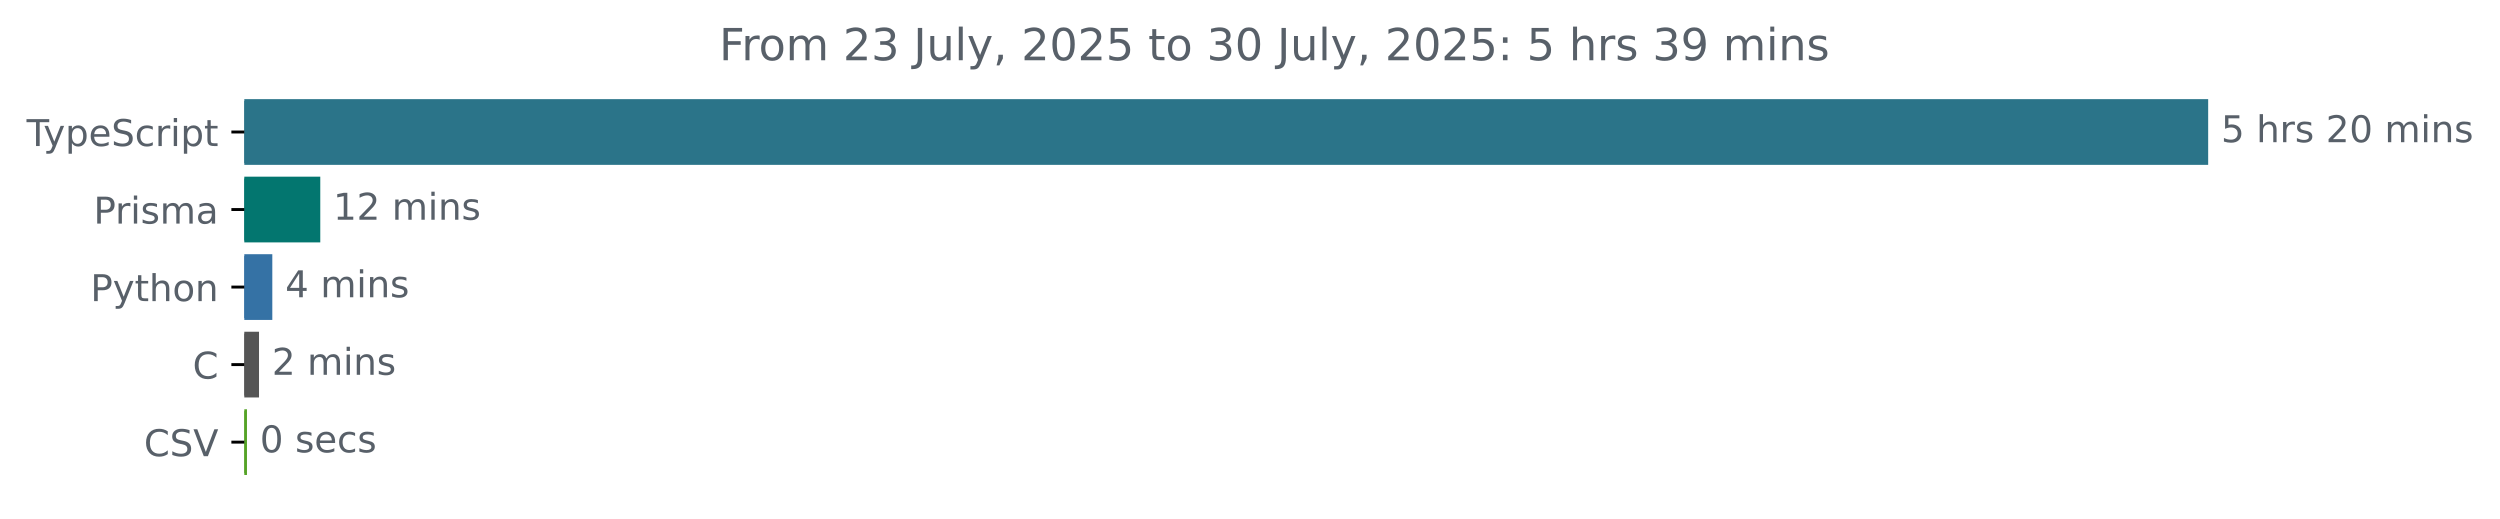
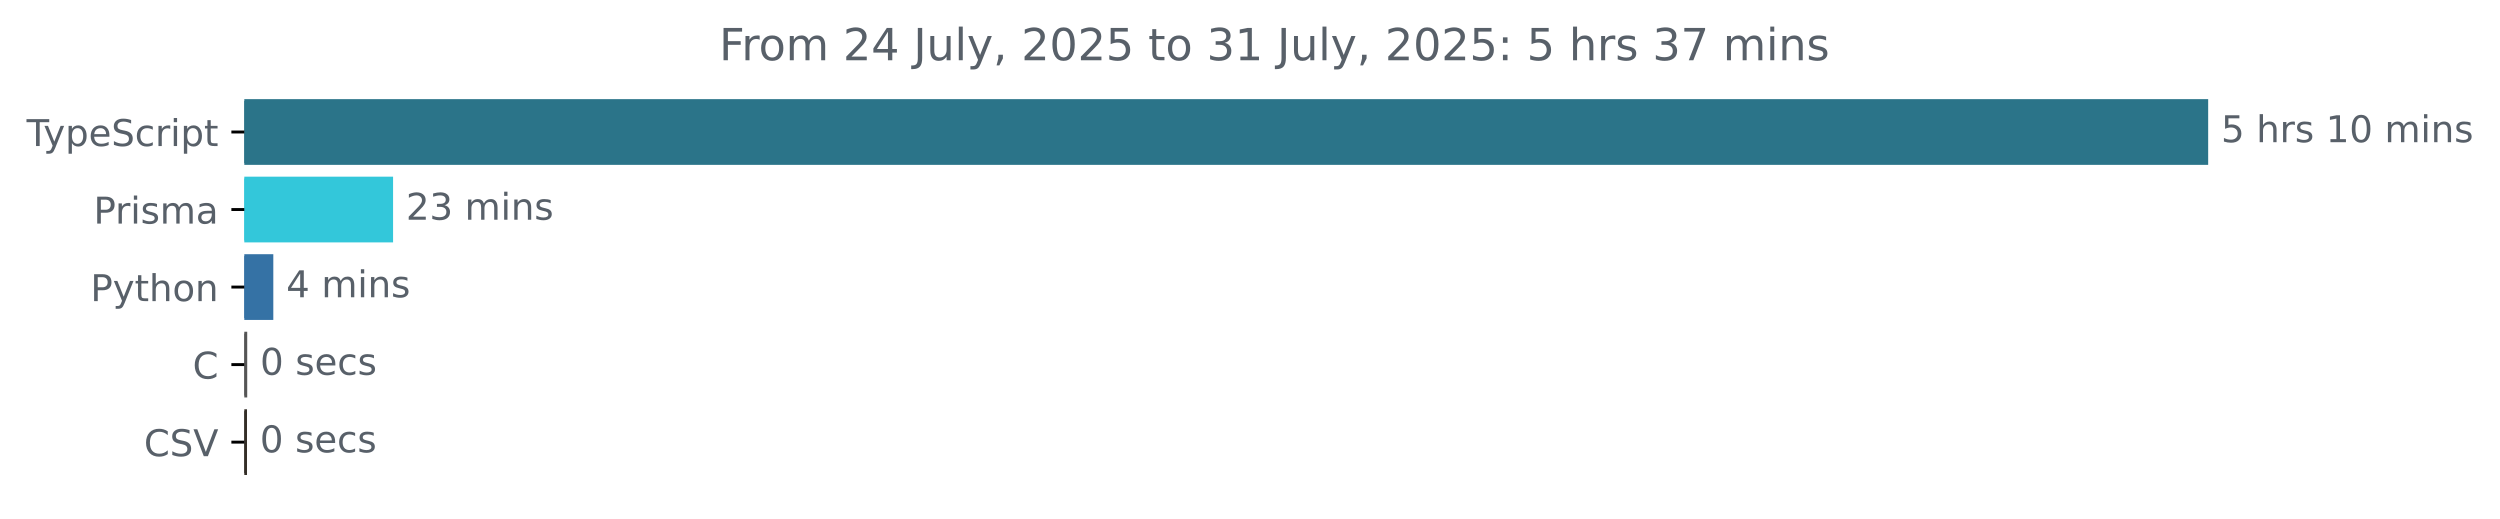
<svg xmlns="http://www.w3.org/2000/svg" xmlns:xlink="http://www.w3.org/1999/xlink" width="677.144pt" height="140.398pt" viewBox="0 0 677.144 140.398" version="1.1">
  <defs>
    <style type="text/css">*{stroke-linejoin: round; stroke-linecap: butt}</style>
  </defs>
  <g id="figure_1">
    <g id="patch_1">
      <path d="M -0 140.398  L 677.144 140.398  L 677.144 0  L -0 0  L -0 140.398  z " style="fill: none" />
    </g>
    <g id="axes_1">
      <g id="patch_2">
-         <path d="M 66.17 27.358  L 597.599 27.358  L 597.599 44.158  L 66.17 44.158  z " clip-path="url(#p4fc3f3457e)" style="fill: #2b7489; stroke: #2b7489; stroke-linejoin: miter" />
+         <path d="M 66.17 27.358  L 597.599 27.358  L 597.599 44.158  L 66.17 44.158  z " clip-path="url(#p5eab0ba413)" style="fill: #2b7489; stroke: #2b7489; stroke-linejoin: miter" />
      </g>
      <g id="patch_3">
-         <path d="M 66.17 48.358  L 86.249 48.358  L 86.249 65.158  L 66.17 65.158  z " clip-path="url(#p4fc3f3457e)" style="fill: #03766f; stroke: #03766f; stroke-linejoin: miter" />
+         <path d="M 66.17 48.358  L 105.967 48.358  L 105.967 65.158  L 66.17 65.158  z " clip-path="url(#p5eab0ba413)" style="fill: #33c7da; stroke: #33c7da; stroke-linejoin: miter" />
      </g>
      <g id="patch_4">
-         <path d="M 66.17 69.358  L 73.257 69.358  L 73.257 86.158  L 66.17 86.158  z " clip-path="url(#p4fc3f3457e)" style="fill: #3572a5; stroke: #3572a5; stroke-linejoin: miter" />
+         <path d="M 66.17 69.358  L 73.527 69.358  L 73.527 86.158  L 66.17 86.158  z " clip-path="url(#p5eab0ba413)" style="fill: #3572a5; stroke: #3572a5; stroke-linejoin: miter" />
      </g>
      <g id="patch_5">
-         <path d="M 66.17 90.358  L 69.657 90.358  L 69.657 107.158  L 66.17 107.158  z " clip-path="url(#p4fc3f3457e)" style="fill: #555555; stroke: #555555; stroke-linejoin: miter" />
+         <path d="M 66.17 90.358  L 66.46 90.358  L 66.46 107.158  L 66.17 107.158  z " clip-path="url(#p5eab0ba413)" style="fill: #555555; stroke: #555555; stroke-linejoin: miter" />
      </g>
      <g id="patch_6">
-         <path d="M 66.17 111.358  L 66.395 111.358  L 66.395 128.158  L 66.17 128.158  z " clip-path="url(#p4fc3f3457e)" style="fill: #55a326; stroke: #55a326; stroke-linejoin: miter" />
+         <path d="M 66.17 111.358  L 66.402 111.358  L 66.402 128.158  L 66.17 128.158  z " clip-path="url(#p5eab0ba413)" style="fill: #342e27; stroke: #342e27; stroke-linejoin: miter" />
      </g>
      <g id="matplotlib.axis_1" />
      <g id="matplotlib.axis_2">
        <g id="ytick_1">
          <g id="line2d_1">
            <defs>
-               <path id="ma0023f2843" d="M 0 0  L -3.5 0  " style="stroke: #000000; stroke-width: 0.8" />
+               <path id="m554f0377d1" d="M 0 0  L -3.5 0  " style="stroke: #000000; stroke-width: 0.8" />
            </defs>
            <g>
-               <use xlink:href="#ma0023f2843" x="66.17" y="35.758" style="stroke: #000000; stroke-width: 0.8" />
+               <use xlink:href="#m554f0377d1" x="66.17" y="35.758" style="stroke: #000000; stroke-width: 0.8" />
            </g>
          </g>
          <g id="text_1">
            <g style="fill: #586069" transform="translate(7.2 39.55734) scale(0.1 -0.1)">
              <defs>
                <path id="DejaVuSans-54" d="M -19 4666  L 3928 4666  L 3928 4134  L 2272 4134  L 2272 0  L 1638 0  L 1638 4134  L -19 4134  L -19 4666  z " transform="scale(0.015625)" />
                <path id="DejaVuSans-79" d="M 2059 -325  Q 1816 -950 1584 -1140  Q 1353 -1331 966 -1331  L 506 -1331  L 506 -850  L 844 -850  Q 1081 -850 1212 -737  Q 1344 -625 1503 -206  L 1606 56  L 191 3500  L 800 3500  L 1894 763  L 2988 3500  L 3597 3500  L 2059 -325  z " transform="scale(0.015625)" />
                <path id="DejaVuSans-70" d="M 1159 525  L 1159 -1331  L 581 -1331  L 581 3500  L 1159 3500  L 1159 2969  Q 1341 3281 1617 3432  Q 1894 3584 2278 3584  Q 2916 3584 3314 3078  Q 3713 2572 3713 1747  Q 3713 922 3314 415  Q 2916 -91 2278 -91  Q 1894 -91 1617 61  Q 1341 213 1159 525  z M 3116 1747  Q 3116 2381 2855 2742  Q 2594 3103 2138 3103  Q 1681 3103 1420 2742  Q 1159 2381 1159 1747  Q 1159 1113 1420 752  Q 1681 391 2138 391  Q 2594 391 2855 752  Q 3116 1113 3116 1747  z " transform="scale(0.015625)" />
                <path id="DejaVuSans-65" d="M 3597 1894  L 3597 1613  L 953 1613  Q 991 1019 1311 708  Q 1631 397 2203 397  Q 2534 397 2845 478  Q 3156 559 3463 722  L 3463 178  Q 3153 47 2828 -22  Q 2503 -91 2169 -91  Q 1331 -91 842 396  Q 353 884 353 1716  Q 353 2575 817 3079  Q 1281 3584 2069 3584  Q 2775 3584 3186 3129  Q 3597 2675 3597 1894  z M 3022 2063  Q 3016 2534 2758 2815  Q 2500 3097 2075 3097  Q 1594 3097 1305 2825  Q 1016 2553 972 2059  L 3022 2063  z " transform="scale(0.015625)" />
                <path id="DejaVuSans-53" d="M 3425 4513  L 3425 3897  Q 3066 4069 2747 4153  Q 2428 4238 2131 4238  Q 1616 4238 1336 4038  Q 1056 3838 1056 3469  Q 1056 3159 1242 3001  Q 1428 2844 1947 2747  L 2328 2669  Q 3034 2534 3370 2195  Q 3706 1856 3706 1288  Q 3706 609 3251 259  Q 2797 -91 1919 -91  Q 1588 -91 1214 -16  Q 841 59 441 206  L 441 856  Q 825 641 1194 531  Q 1563 422 1919 422  Q 2459 422 2753 634  Q 3047 847 3047 1241  Q 3047 1584 2836 1778  Q 2625 1972 2144 2069  L 1759 2144  Q 1053 2284 737 2584  Q 422 2884 422 3419  Q 422 4038 858 4394  Q 1294 4750 2059 4750  Q 2388 4750 2728 4690  Q 3069 4631 3425 4513  z " transform="scale(0.015625)" />
                <path id="DejaVuSans-63" d="M 3122 3366  L 3122 2828  Q 2878 2963 2633 3030  Q 2388 3097 2138 3097  Q 1578 3097 1268 2742  Q 959 2388 959 1747  Q 959 1106 1268 751  Q 1578 397 2138 397  Q 2388 397 2633 464  Q 2878 531 3122 666  L 3122 134  Q 2881 22 2623 -34  Q 2366 -91 2075 -91  Q 1284 -91 818 406  Q 353 903 353 1747  Q 353 2603 823 3093  Q 1294 3584 2113 3584  Q 2378 3584 2631 3529  Q 2884 3475 3122 3366  z " transform="scale(0.015625)" />
                <path id="DejaVuSans-72" d="M 2631 2963  Q 2534 3019 2420 3045  Q 2306 3072 2169 3072  Q 1681 3072 1420 2755  Q 1159 2438 1159 1844  L 1159 0  L 581 0  L 581 3500  L 1159 3500  L 1159 2956  Q 1341 3275 1631 3429  Q 1922 3584 2338 3584  Q 2397 3584 2469 3576  Q 2541 3569 2628 3553  L 2631 2963  z " transform="scale(0.015625)" />
                <path id="DejaVuSans-69" d="M 603 3500  L 1178 3500  L 1178 0  L 603 0  L 603 3500  z M 603 4863  L 1178 4863  L 1178 4134  L 603 4134  L 603 4863  z " transform="scale(0.015625)" />
                <path id="DejaVuSans-74" d="M 1172 4494  L 1172 3500  L 2356 3500  L 2356 3053  L 1172 3053  L 1172 1153  Q 1172 725 1289 603  Q 1406 481 1766 481  L 2356 481  L 2356 0  L 1766 0  Q 1100 0 847 248  Q 594 497 594 1153  L 594 3053  L 172 3053  L 172 3500  L 594 3500  L 594 4494  L 1172 4494  z " transform="scale(0.015625)" />
              </defs>
              <use xlink:href="#DejaVuSans-54" />
              <use xlink:href="#DejaVuSans-79" x="45.459" />
              <use xlink:href="#DejaVuSans-70" x="104.639" />
              <use xlink:href="#DejaVuSans-65" x="168.115" />
              <use xlink:href="#DejaVuSans-53" x="229.639" />
              <use xlink:href="#DejaVuSans-63" x="293.115" />
              <use xlink:href="#DejaVuSans-72" x="348.096" />
              <use xlink:href="#DejaVuSans-69" x="389.209" />
              <use xlink:href="#DejaVuSans-70" x="416.992" />
              <use xlink:href="#DejaVuSans-74" x="480.469" />
            </g>
          </g>
        </g>
        <g id="ytick_2">
          <g id="line2d_2">
            <g>
-               <use xlink:href="#ma0023f2843" x="66.17" y="56.758" style="stroke: #000000; stroke-width: 0.8" />
+               <use xlink:href="#m554f0377d1" x="66.17" y="56.758" style="stroke: #000000; stroke-width: 0.8" />
            </g>
          </g>
          <g id="text_2">
            <g style="fill: #586069" transform="translate(25.34844 60.55734) scale(0.1 -0.1)">
              <defs>
                <path id="DejaVuSans-50" d="M 1259 4147  L 1259 2394  L 2053 2394  Q 2494 2394 2734 2622  Q 2975 2850 2975 3272  Q 2975 3691 2734 3919  Q 2494 4147 2053 4147  L 1259 4147  z M 628 4666  L 2053 4666  Q 2838 4666 3239 4311  Q 3641 3956 3641 3272  Q 3641 2581 3239 2228  Q 2838 1875 2053 1875  L 1259 1875  L 1259 0  L 628 0  L 628 4666  z " transform="scale(0.015625)" />
                <path id="DejaVuSans-73" d="M 2834 3397  L 2834 2853  Q 2591 2978 2328 3040  Q 2066 3103 1784 3103  Q 1356 3103 1142 2972  Q 928 2841 928 2578  Q 928 2378 1081 2264  Q 1234 2150 1697 2047  L 1894 2003  Q 2506 1872 2764 1633  Q 3022 1394 3022 966  Q 3022 478 2636 193  Q 2250 -91 1575 -91  Q 1294 -91 989 -36  Q 684 19 347 128  L 347 722  Q 666 556 975 473  Q 1284 391 1588 391  Q 1994 391 2212 530  Q 2431 669 2431 922  Q 2431 1156 2273 1281  Q 2116 1406 1581 1522  L 1381 1569  Q 847 1681 609 1914  Q 372 2147 372 2553  Q 372 3047 722 3315  Q 1072 3584 1716 3584  Q 2034 3584 2315 3537  Q 2597 3491 2834 3397  z " transform="scale(0.015625)" />
                <path id="DejaVuSans-6d" d="M 3328 2828  Q 3544 3216 3844 3400  Q 4144 3584 4550 3584  Q 5097 3584 5394 3201  Q 5691 2819 5691 2113  L 5691 0  L 5113 0  L 5113 2094  Q 5113 2597 4934 2840  Q 4756 3084 4391 3084  Q 3944 3084 3684 2787  Q 3425 2491 3425 1978  L 3425 0  L 2847 0  L 2847 2094  Q 2847 2600 2669 2842  Q 2491 3084 2119 3084  Q 1678 3084 1418 2786  Q 1159 2488 1159 1978  L 1159 0  L 581 0  L 581 3500  L 1159 3500  L 1159 2956  Q 1356 3278 1631 3431  Q 1906 3584 2284 3584  Q 2666 3584 2933 3390  Q 3200 3197 3328 2828  z " transform="scale(0.015625)" />
                <path id="DejaVuSans-61" d="M 2194 1759  Q 1497 1759 1228 1600  Q 959 1441 959 1056  Q 959 750 1161 570  Q 1363 391 1709 391  Q 2188 391 2477 730  Q 2766 1069 2766 1631  L 2766 1759  L 2194 1759  z M 3341 1997  L 3341 0  L 2766 0  L 2766 531  Q 2569 213 2275 61  Q 1981 -91 1556 -91  Q 1019 -91 701 211  Q 384 513 384 1019  Q 384 1609 779 1909  Q 1175 2209 1959 2209  L 2766 2209  L 2766 2266  Q 2766 2663 2505 2880  Q 2244 3097 1772 3097  Q 1472 3097 1187 3025  Q 903 2953 641 2809  L 641 3341  Q 956 3463 1253 3523  Q 1550 3584 1831 3584  Q 2591 3584 2966 3190  Q 3341 2797 3341 1997  z " transform="scale(0.015625)" />
              </defs>
              <use xlink:href="#DejaVuSans-50" />
              <use xlink:href="#DejaVuSans-72" x="58.553" />
              <use xlink:href="#DejaVuSans-69" x="99.666" />
              <use xlink:href="#DejaVuSans-73" x="127.449" />
              <use xlink:href="#DejaVuSans-6d" x="179.549" />
              <use xlink:href="#DejaVuSans-61" x="276.961" />
            </g>
          </g>
        </g>
        <g id="ytick_3">
          <g id="line2d_3">
            <g>
-               <use xlink:href="#ma0023f2843" x="66.17" y="77.758" style="stroke: #000000; stroke-width: 0.8" />
+               <use xlink:href="#m554f0377d1" x="66.17" y="77.758" style="stroke: #000000; stroke-width: 0.8" />
            </g>
          </g>
          <g id="text_3">
            <g style="fill: #586069" transform="translate(24.50781 81.55734) scale(0.1 -0.1)">
              <defs>
                <path id="DejaVuSans-68" d="M 3513 2113  L 3513 0  L 2938 0  L 2938 2094  Q 2938 2591 2744 2837  Q 2550 3084 2163 3084  Q 1697 3084 1428 2787  Q 1159 2491 1159 1978  L 1159 0  L 581 0  L 581 4863  L 1159 4863  L 1159 2956  Q 1366 3272 1645 3428  Q 1925 3584 2291 3584  Q 2894 3584 3203 3211  Q 3513 2838 3513 2113  z " transform="scale(0.015625)" />
                <path id="DejaVuSans-6f" d="M 1959 3097  Q 1497 3097 1228 2736  Q 959 2375 959 1747  Q 959 1119 1226 758  Q 1494 397 1959 397  Q 2419 397 2687 759  Q 2956 1122 2956 1747  Q 2956 2369 2687 2733  Q 2419 3097 1959 3097  z M 1959 3584  Q 2709 3584 3137 3096  Q 3566 2609 3566 1747  Q 3566 888 3137 398  Q 2709 -91 1959 -91  Q 1206 -91 779 398  Q 353 888 353 1747  Q 353 2609 779 3096  Q 1206 3584 1959 3584  z " transform="scale(0.015625)" />
                <path id="DejaVuSans-6e" d="M 3513 2113  L 3513 0  L 2938 0  L 2938 2094  Q 2938 2591 2744 2837  Q 2550 3084 2163 3084  Q 1697 3084 1428 2787  Q 1159 2491 1159 1978  L 1159 0  L 581 0  L 581 3500  L 1159 3500  L 1159 2956  Q 1366 3272 1645 3428  Q 1925 3584 2291 3584  Q 2894 3584 3203 3211  Q 3513 2838 3513 2113  z " transform="scale(0.015625)" />
              </defs>
              <use xlink:href="#DejaVuSans-50" />
              <use xlink:href="#DejaVuSans-79" x="60.303" />
              <use xlink:href="#DejaVuSans-74" x="119.482" />
              <use xlink:href="#DejaVuSans-68" x="158.691" />
              <use xlink:href="#DejaVuSans-6f" x="222.07" />
              <use xlink:href="#DejaVuSans-6e" x="283.252" />
            </g>
          </g>
        </g>
        <g id="ytick_4">
          <g id="line2d_4">
            <g>
-               <use xlink:href="#ma0023f2843" x="66.17" y="98.758" style="stroke: #000000; stroke-width: 0.8" />
+               <use xlink:href="#m554f0377d1" x="66.17" y="98.758" style="stroke: #000000; stroke-width: 0.8" />
            </g>
          </g>
          <g id="text_4">
            <g style="fill: #586069" transform="translate(52.1875 102.5573) scale(0.1 -0.1)">
              <defs>
                <path id="DejaVuSans-43" d="M 4122 4306  L 4122 3641  Q 3803 3938 3442 4084  Q 3081 4231 2675 4231  Q 1875 4231 1450 3742  Q 1025 3253 1025 2328  Q 1025 1406 1450 917  Q 1875 428 2675 428  Q 3081 428 3442 575  Q 3803 722 4122 1019  L 4122 359  Q 3791 134 3420 21  Q 3050 -91 2638 -91  Q 1578 -91 968 557  Q 359 1206 359 2328  Q 359 3453 968 4101  Q 1578 4750 2638 4750  Q 3056 4750 3426 4639  Q 3797 4528 4122 4306  z " transform="scale(0.015625)" />
              </defs>
              <use xlink:href="#DejaVuSans-43" />
            </g>
          </g>
        </g>
        <g id="ytick_5">
          <g id="line2d_5">
            <g>
-               <use xlink:href="#ma0023f2843" x="66.17" y="119.758" style="stroke: #000000; stroke-width: 0.8" />
+               <use xlink:href="#m554f0377d1" x="66.17" y="119.758" style="stroke: #000000; stroke-width: 0.8" />
            </g>
          </g>
          <g id="text_5">
            <g style="fill: #586069" transform="translate(38.99844 123.5573) scale(0.1 -0.1)">
              <defs>
                <path id="DejaVuSans-56" d="M 1831 0  L 50 4666  L 709 4666  L 2188 738  L 3669 4666  L 4325 4666  L 2547 0  L 1831 0  z " transform="scale(0.015625)" />
              </defs>
              <use xlink:href="#DejaVuSans-43" />
              <use xlink:href="#DejaVuSans-53" x="69.824" />
              <use xlink:href="#DejaVuSans-56" x="133.301" />
            </g>
          </g>
        </g>
      </g>
      <g id="text_6">
        <g style="fill: #586069" transform="translate(601.5989 38.5175) scale(0.1 -0.1)">
          <defs>
            <path id="DejaVuSans-35" d="M 691 4666  L 3169 4666  L 3169 4134  L 1269 4134  L 1269 2991  Q 1406 3038 1543 3061  Q 1681 3084 1819 3084  Q 2600 3084 3056 2656  Q 3513 2228 3513 1497  Q 3513 744 3044 326  Q 2575 -91 1722 -91  Q 1428 -91 1123 -41  Q 819 9 494 109  L 494 744  Q 775 591 1075 516  Q 1375 441 1709 441  Q 2250 441 2565 725  Q 2881 1009 2881 1497  Q 2881 1984 2565 2268  Q 2250 2553 1709 2553  Q 1456 2553 1204 2497  Q 953 2441 691 2322  L 691 4666  z " transform="scale(0.015625)" />
            <path id="DejaVuSans-20" transform="scale(0.015625)" />
-             <path id="DejaVuSans-32" d="M 1228 531  L 3431 531  L 3431 0  L 469 0  L 469 531  Q 828 903 1448 1529  Q 2069 2156 2228 2338  Q 2531 2678 2651 2914  Q 2772 3150 2772 3378  Q 2772 3750 2511 3984  Q 2250 4219 1831 4219  Q 1534 4219 1204 4116  Q 875 4013 500 3803  L 500 4441  Q 881 4594 1212 4672  Q 1544 4750 1819 4750  Q 2544 4750 2975 4387  Q 3406 4025 3406 3419  Q 3406 3131 3298 2873  Q 3191 2616 2906 2266  Q 2828 2175 2409 1742  Q 1991 1309 1228 531  z " transform="scale(0.015625)" />
+             <path id="DejaVuSans-31" d="M 794 531  L 1825 531  L 1825 4091  L 703 3866  L 703 4441  L 1819 4666  L 2450 4666  L 2450 531  L 3481 531  L 3481 0  L 794 0  L 794 531  z " transform="scale(0.015625)" />
            <path id="DejaVuSans-30" d="M 2034 4250  Q 1547 4250 1301 3770  Q 1056 3291 1056 2328  Q 1056 1369 1301 889  Q 1547 409 2034 409  Q 2525 409 2770 889  Q 3016 1369 3016 2328  Q 3016 3291 2770 3770  Q 2525 4250 2034 4250  z M 2034 4750  Q 2819 4750 3233 4129  Q 3647 3509 3647 2328  Q 3647 1150 3233 529  Q 2819 -91 2034 -91  Q 1250 -91 836 529  Q 422 1150 422 2328  Q 422 3509 836 4129  Q 1250 4750 2034 4750  z " transform="scale(0.015625)" />
          </defs>
          <use xlink:href="#DejaVuSans-35" />
          <use xlink:href="#DejaVuSans-20" x="63.623" />
          <use xlink:href="#DejaVuSans-68" x="95.41" />
          <use xlink:href="#DejaVuSans-72" x="158.789" />
          <use xlink:href="#DejaVuSans-73" x="199.902" />
          <use xlink:href="#DejaVuSans-20" x="252.002" />
-           <use xlink:href="#DejaVuSans-32" x="283.789" />
+           <use xlink:href="#DejaVuSans-31" x="283.789" />
          <use xlink:href="#DejaVuSans-30" x="347.412" />
          <use xlink:href="#DejaVuSans-20" x="411.035" />
          <use xlink:href="#DejaVuSans-6d" x="442.822" />
          <use xlink:href="#DejaVuSans-69" x="540.234" />
          <use xlink:href="#DejaVuSans-6e" x="568.018" />
          <use xlink:href="#DejaVuSans-73" x="631.396" />
        </g>
      </g>
      <g id="text_7">
-         <g style="fill: #586069" transform="translate(90.24863 59.5175) scale(0.1 -0.1)">
-           <defs>
-             <path id="DejaVuSans-31" d="M 794 531  L 1825 531  L 1825 4091  L 703 3866  L 703 4441  L 1819 4666  L 2450 4666  L 2450 531  L 3481 531  L 3481 0  L 794 0  L 794 531  z " transform="scale(0.015625)" />
-           </defs>
-           <use xlink:href="#DejaVuSans-31" />
-           <use xlink:href="#DejaVuSans-32" x="63.623" />
+         <g style="fill: #586069" transform="translate(109.9666 59.5175) scale(0.1 -0.1)">
+           <defs>
+             <path id="DejaVuSans-32" d="M 1228 531  L 3431 531  L 3431 0  L 469 0  L 469 531  Q 828 903 1448 1529  Q 2069 2156 2228 2338  Q 2531 2678 2651 2914  Q 2772 3150 2772 3378  Q 2772 3750 2511 3984  Q 2250 4219 1831 4219  Q 1534 4219 1204 4116  Q 875 4013 500 3803  L 500 4441  Q 881 4594 1212 4672  Q 1544 4750 1819 4750  Q 2544 4750 2975 4387  Q 3406 4025 3406 3419  Q 3406 3131 3298 2873  Q 3191 2616 2906 2266  Q 2828 2175 2409 1742  Q 1991 1309 1228 531  z " transform="scale(0.015625)" />
+             <path id="DejaVuSans-33" d="M 2597 2516  Q 3050 2419 3304 2112  Q 3559 1806 3559 1356  Q 3559 666 3084 287  Q 2609 -91 1734 -91  Q 1441 -91 1130 -33  Q 819 25 488 141  L 488 750  Q 750 597 1062 519  Q 1375 441 1716 441  Q 2309 441 2620 675  Q 2931 909 2931 1356  Q 2931 1769 2642 2001  Q 2353 2234 1838 2234  L 1294 2234  L 1294 2753  L 1863 2753  Q 2328 2753 2575 2939  Q 2822 3125 2822 3475  Q 2822 3834 2567 4026  Q 2313 4219 1838 4219  Q 1578 4219 1281 4162  Q 984 4106 628 3988  L 628 4550  Q 988 4650 1302 4700  Q 1616 4750 1894 4750  Q 2613 4750 3031 4423  Q 3450 4097 3450 3541  Q 3450 3153 3228 2886  Q 3006 2619 2597 2516  z " transform="scale(0.015625)" />
+           </defs>
+           <use xlink:href="#DejaVuSans-32" />
+           <use xlink:href="#DejaVuSans-33" x="63.623" />
          <use xlink:href="#DejaVuSans-20" x="127.246" />
          <use xlink:href="#DejaVuSans-6d" x="159.033" />
          <use xlink:href="#DejaVuSans-69" x="256.445" />
          <use xlink:href="#DejaVuSans-6e" x="284.229" />
          <use xlink:href="#DejaVuSans-73" x="347.607" />
        </g>
      </g>
      <g id="text_8">
-         <g style="fill: #586069" transform="translate(77.25678 80.5175) scale(0.1 -0.1)">
+         <g style="fill: #586069" transform="translate(77.52713 80.5175) scale(0.1 -0.1)">
          <defs>
            <path id="DejaVuSans-34" d="M 2419 4116  L 825 1625  L 2419 1625  L 2419 4116  z M 2253 4666  L 3047 4666  L 3047 1625  L 3713 1625  L 3713 1100  L 3047 1100  L 3047 0  L 2419 0  L 2419 1100  L 313 1100  L 313 1709  L 2253 4666  z " transform="scale(0.015625)" />
          </defs>
          <use xlink:href="#DejaVuSans-34" />
          <use xlink:href="#DejaVuSans-20" x="63.623" />
          <use xlink:href="#DejaVuSans-6d" x="95.41" />
          <use xlink:href="#DejaVuSans-69" x="192.822" />
          <use xlink:href="#DejaVuSans-6e" x="220.605" />
          <use xlink:href="#DejaVuSans-73" x="283.984" />
        </g>
      </g>
      <g id="text_9">
-         <g style="fill: #586069" transform="translate(73.6573 101.5175) scale(0.1 -0.1)">
-           <use xlink:href="#DejaVuSans-32" />
-           <use xlink:href="#DejaVuSans-20" x="63.623" />
-           <use xlink:href="#DejaVuSans-6d" x="95.41" />
-           <use xlink:href="#DejaVuSans-69" x="192.822" />
-           <use xlink:href="#DejaVuSans-6e" x="220.605" />
-           <use xlink:href="#DejaVuSans-73" x="283.984" />
-         </g>
-       </g>
-       <g id="text_10">
-         <g style="fill: #586069" transform="translate(70.39528 122.5175) scale(0.1 -0.1)">
+         <g style="fill: #586069" transform="translate(70.45995 101.5175) scale(0.1 -0.1)">
          <use xlink:href="#DejaVuSans-30" />
          <use xlink:href="#DejaVuSans-20" x="63.623" />
          <use xlink:href="#DejaVuSans-73" x="95.41" />
          <use xlink:href="#DejaVuSans-65" x="147.51" />
          <use xlink:href="#DejaVuSans-63" x="209.033" />
          <use xlink:href="#DejaVuSans-73" x="264.014" />
        </g>
      </g>
+       <g id="text_10">
+         <g style="fill: #586069" transform="translate(70.40202 122.5175) scale(0.1 -0.1)">
+           <use xlink:href="#DejaVuSans-30" />
+           <use xlink:href="#DejaVuSans-20" x="63.623" />
+           <use xlink:href="#DejaVuSans-73" x="95.41" />
+           <use xlink:href="#DejaVuSans-65" x="147.51" />
+           <use xlink:href="#DejaVuSans-63" x="209.033" />
+           <use xlink:href="#DejaVuSans-73" x="264.014" />
+         </g>
+       </g>
      <g id="text_11">
        <g style="fill: #586069" transform="translate(194.7953 16.31812) scale(0.12 -0.12)">
          <defs>
            <path id="DejaVuSans-46" d="M 628 4666  L 3309 4666  L 3309 4134  L 1259 4134  L 1259 2759  L 3109 2759  L 3109 2228  L 1259 2228  L 1259 0  L 628 0  L 628 4666  z " transform="scale(0.015625)" />
-             <path id="DejaVuSans-33" d="M 2597 2516  Q 3050 2419 3304 2112  Q 3559 1806 3559 1356  Q 3559 666 3084 287  Q 2609 -91 1734 -91  Q 1441 -91 1130 -33  Q 819 25 488 141  L 488 750  Q 750 597 1062 519  Q 1375 441 1716 441  Q 2309 441 2620 675  Q 2931 909 2931 1356  Q 2931 1769 2642 2001  Q 2353 2234 1838 2234  L 1294 2234  L 1294 2753  L 1863 2753  Q 2328 2753 2575 2939  Q 2822 3125 2822 3475  Q 2822 3834 2567 4026  Q 2313 4219 1838 4219  Q 1578 4219 1281 4162  Q 984 4106 628 3988  L 628 4550  Q 988 4650 1302 4700  Q 1616 4750 1894 4750  Q 2613 4750 3031 4423  Q 3450 4097 3450 3541  Q 3450 3153 3228 2886  Q 3006 2619 2597 2516  z " transform="scale(0.015625)" />
            <path id="DejaVuSans-4a" d="M 628 4666  L 1259 4666  L 1259 325  Q 1259 -519 939 -900  Q 619 -1281 -91 -1281  L -331 -1281  L -331 -750  L -134 -750  Q 284 -750 456 -515  Q 628 -281 628 325  L 628 4666  z " transform="scale(0.015625)" />
            <path id="DejaVuSans-75" d="M 544 1381  L 544 3500  L 1119 3500  L 1119 1403  Q 1119 906 1312 657  Q 1506 409 1894 409  Q 2359 409 2629 706  Q 2900 1003 2900 1516  L 2900 3500  L 3475 3500  L 3475 0  L 2900 0  L 2900 538  Q 2691 219 2414 64  Q 2138 -91 1772 -91  Q 1169 -91 856 284  Q 544 659 544 1381  z M 1991 3584  L 1991 3584  z " transform="scale(0.015625)" />
            <path id="DejaVuSans-6c" d="M 603 4863  L 1178 4863  L 1178 0  L 603 0  L 603 4863  z " transform="scale(0.015625)" />
            <path id="DejaVuSans-2c" d="M 750 794  L 1409 794  L 1409 256  L 897 -744  L 494 -744  L 750 256  L 750 794  z " transform="scale(0.015625)" />
            <path id="DejaVuSans-3a" d="M 750 794  L 1409 794  L 1409 0  L 750 0  L 750 794  z M 750 3309  L 1409 3309  L 1409 2516  L 750 2516  L 750 3309  z " transform="scale(0.015625)" />
-             <path id="DejaVuSans-39" d="M 703 97  L 703 672  Q 941 559 1184 500  Q 1428 441 1663 441  Q 2288 441 2617 861  Q 2947 1281 2994 2138  Q 2813 1869 2534 1725  Q 2256 1581 1919 1581  Q 1219 1581 811 2004  Q 403 2428 403 3163  Q 403 3881 828 4315  Q 1253 4750 1959 4750  Q 2769 4750 3195 4129  Q 3622 3509 3622 2328  Q 3622 1225 3098 567  Q 2575 -91 1691 -91  Q 1453 -91 1209 -44  Q 966 3 703 97  z M 1959 2075  Q 2384 2075 2632 2365  Q 2881 2656 2881 3163  Q 2881 3666 2632 3958  Q 2384 4250 1959 4250  Q 1534 4250 1286 3958  Q 1038 3666 1038 3163  Q 1038 2656 1286 2365  Q 1534 2075 1959 2075  z " transform="scale(0.015625)" />
+             <path id="DejaVuSans-37" d="M 525 4666  L 3525 4666  L 3525 4397  L 1831 0  L 1172 0  L 2766 4134  L 525 4134  L 525 4666  z " transform="scale(0.015625)" />
          </defs>
          <use xlink:href="#DejaVuSans-46" />
          <use xlink:href="#DejaVuSans-72" x="50.27" />
          <use xlink:href="#DejaVuSans-6f" x="89.133" />
          <use xlink:href="#DejaVuSans-6d" x="150.314" />
          <use xlink:href="#DejaVuSans-20" x="247.727" />
          <use xlink:href="#DejaVuSans-32" x="279.514" />
-           <use xlink:href="#DejaVuSans-33" x="343.137" />
+           <use xlink:href="#DejaVuSans-34" x="343.137" />
          <use xlink:href="#DejaVuSans-20" x="406.76" />
          <use xlink:href="#DejaVuSans-4a" x="438.547" />
          <use xlink:href="#DejaVuSans-75" x="468.039" />
          <use xlink:href="#DejaVuSans-6c" x="531.418" />
          <use xlink:href="#DejaVuSans-79" x="559.201" />
          <use xlink:href="#DejaVuSans-2c" x="618.381" />
          <use xlink:href="#DejaVuSans-20" x="650.168" />
          <use xlink:href="#DejaVuSans-32" x="681.955" />
          <use xlink:href="#DejaVuSans-30" x="745.578" />
          <use xlink:href="#DejaVuSans-32" x="809.201" />
          <use xlink:href="#DejaVuSans-35" x="872.824" />
          <use xlink:href="#DejaVuSans-20" x="936.447" />
          <use xlink:href="#DejaVuSans-74" x="968.234" />
          <use xlink:href="#DejaVuSans-6f" x="1007.443" />
          <use xlink:href="#DejaVuSans-20" x="1068.625" />
          <use xlink:href="#DejaVuSans-33" x="1100.412" />
-           <use xlink:href="#DejaVuSans-30" x="1164.035" />
+           <use xlink:href="#DejaVuSans-31" x="1164.035" />
          <use xlink:href="#DejaVuSans-20" x="1227.658" />
          <use xlink:href="#DejaVuSans-4a" x="1259.445" />
          <use xlink:href="#DejaVuSans-75" x="1288.938" />
          <use xlink:href="#DejaVuSans-6c" x="1352.316" />
          <use xlink:href="#DejaVuSans-79" x="1380.1" />
          <use xlink:href="#DejaVuSans-2c" x="1439.279" />
          <use xlink:href="#DejaVuSans-20" x="1471.066" />
          <use xlink:href="#DejaVuSans-32" x="1502.854" />
          <use xlink:href="#DejaVuSans-30" x="1566.477" />
          <use xlink:href="#DejaVuSans-32" x="1630.1" />
          <use xlink:href="#DejaVuSans-35" x="1693.723" />
          <use xlink:href="#DejaVuSans-3a" x="1757.346" />
          <use xlink:href="#DejaVuSans-20" x="1791.037" />
          <use xlink:href="#DejaVuSans-35" x="1822.824" />
          <use xlink:href="#DejaVuSans-20" x="1886.447" />
          <use xlink:href="#DejaVuSans-68" x="1918.234" />
          <use xlink:href="#DejaVuSans-72" x="1981.613" />
          <use xlink:href="#DejaVuSans-73" x="2022.727" />
          <use xlink:href="#DejaVuSans-20" x="2074.826" />
          <use xlink:href="#DejaVuSans-33" x="2106.613" />
-           <use xlink:href="#DejaVuSans-39" x="2170.236" />
+           <use xlink:href="#DejaVuSans-37" x="2170.236" />
          <use xlink:href="#DejaVuSans-20" x="2233.859" />
          <use xlink:href="#DejaVuSans-6d" x="2265.646" />
          <use xlink:href="#DejaVuSans-69" x="2363.059" />
          <use xlink:href="#DejaVuSans-6e" x="2390.842" />
          <use xlink:href="#DejaVuSans-73" x="2454.221" />
        </g>
      </g>
    </g>
  </g>
  <defs>
-     <clipPath id="p4fc3f3457e">
+     <clipPath id="p5eab0ba413">
      <rect x="66.17" y="22.318" width="558" height="110.88" />
    </clipPath>
  </defs>
</svg>
